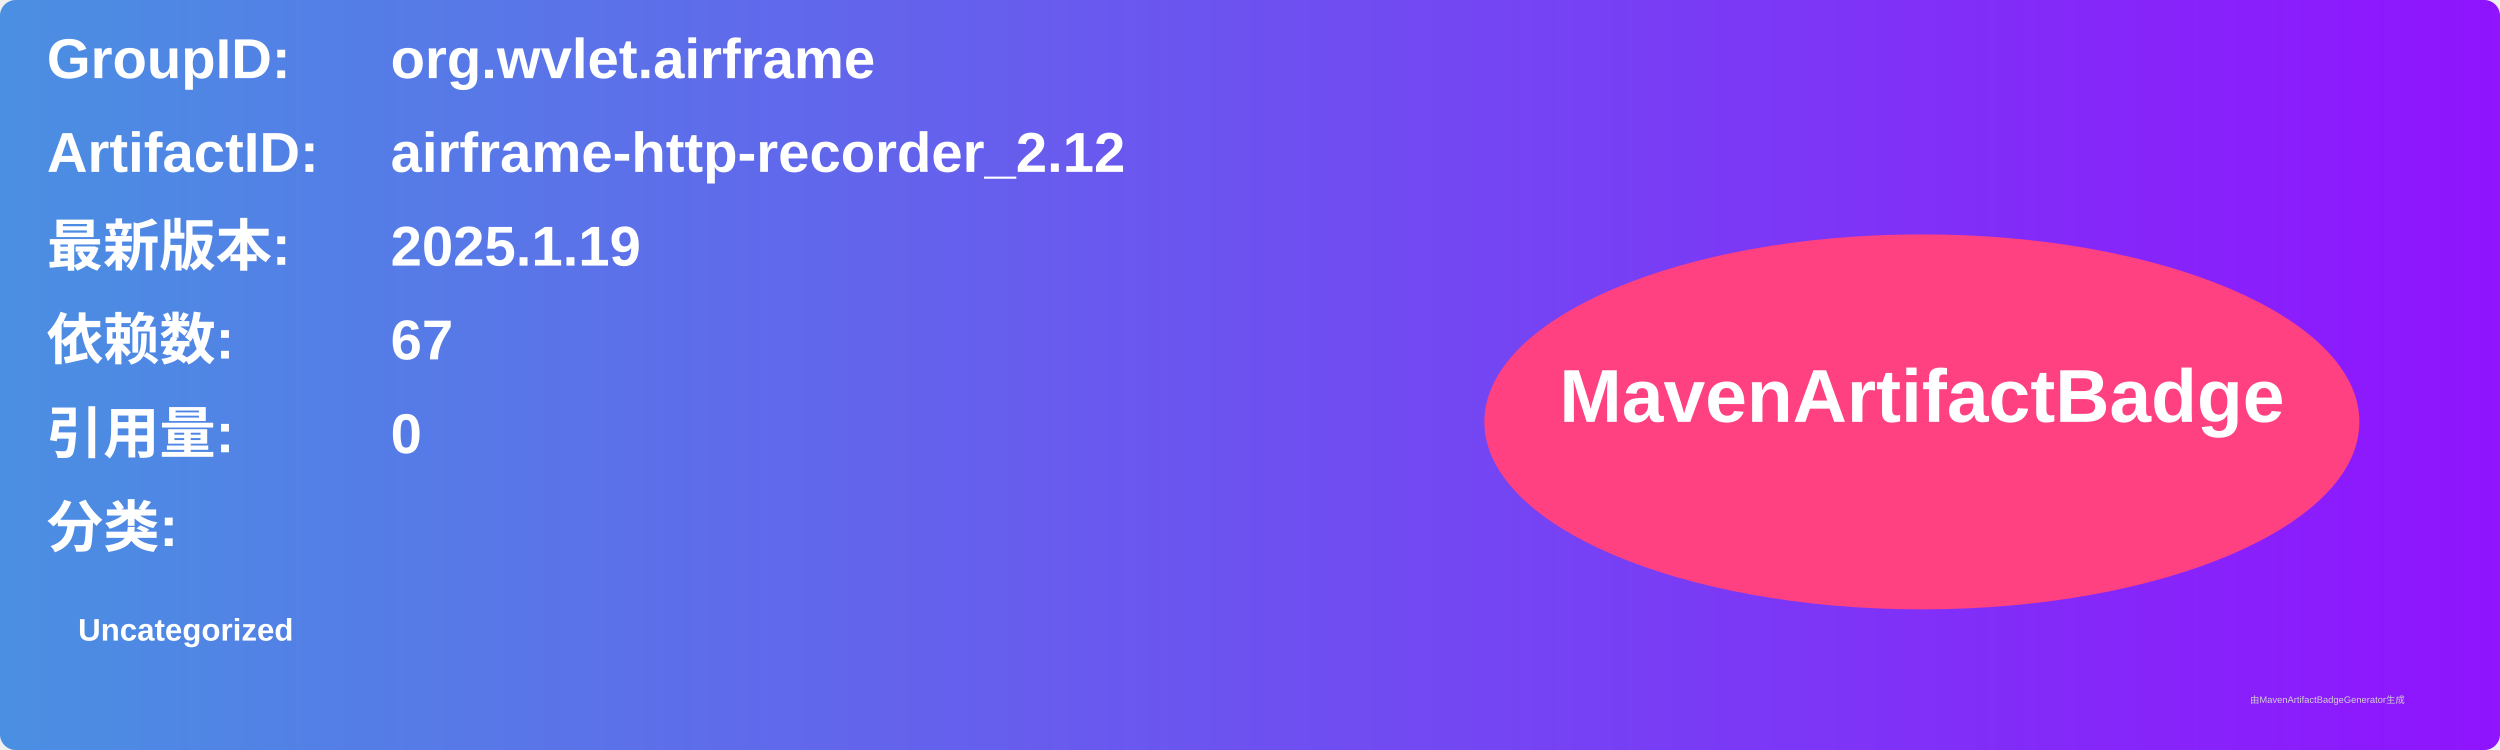
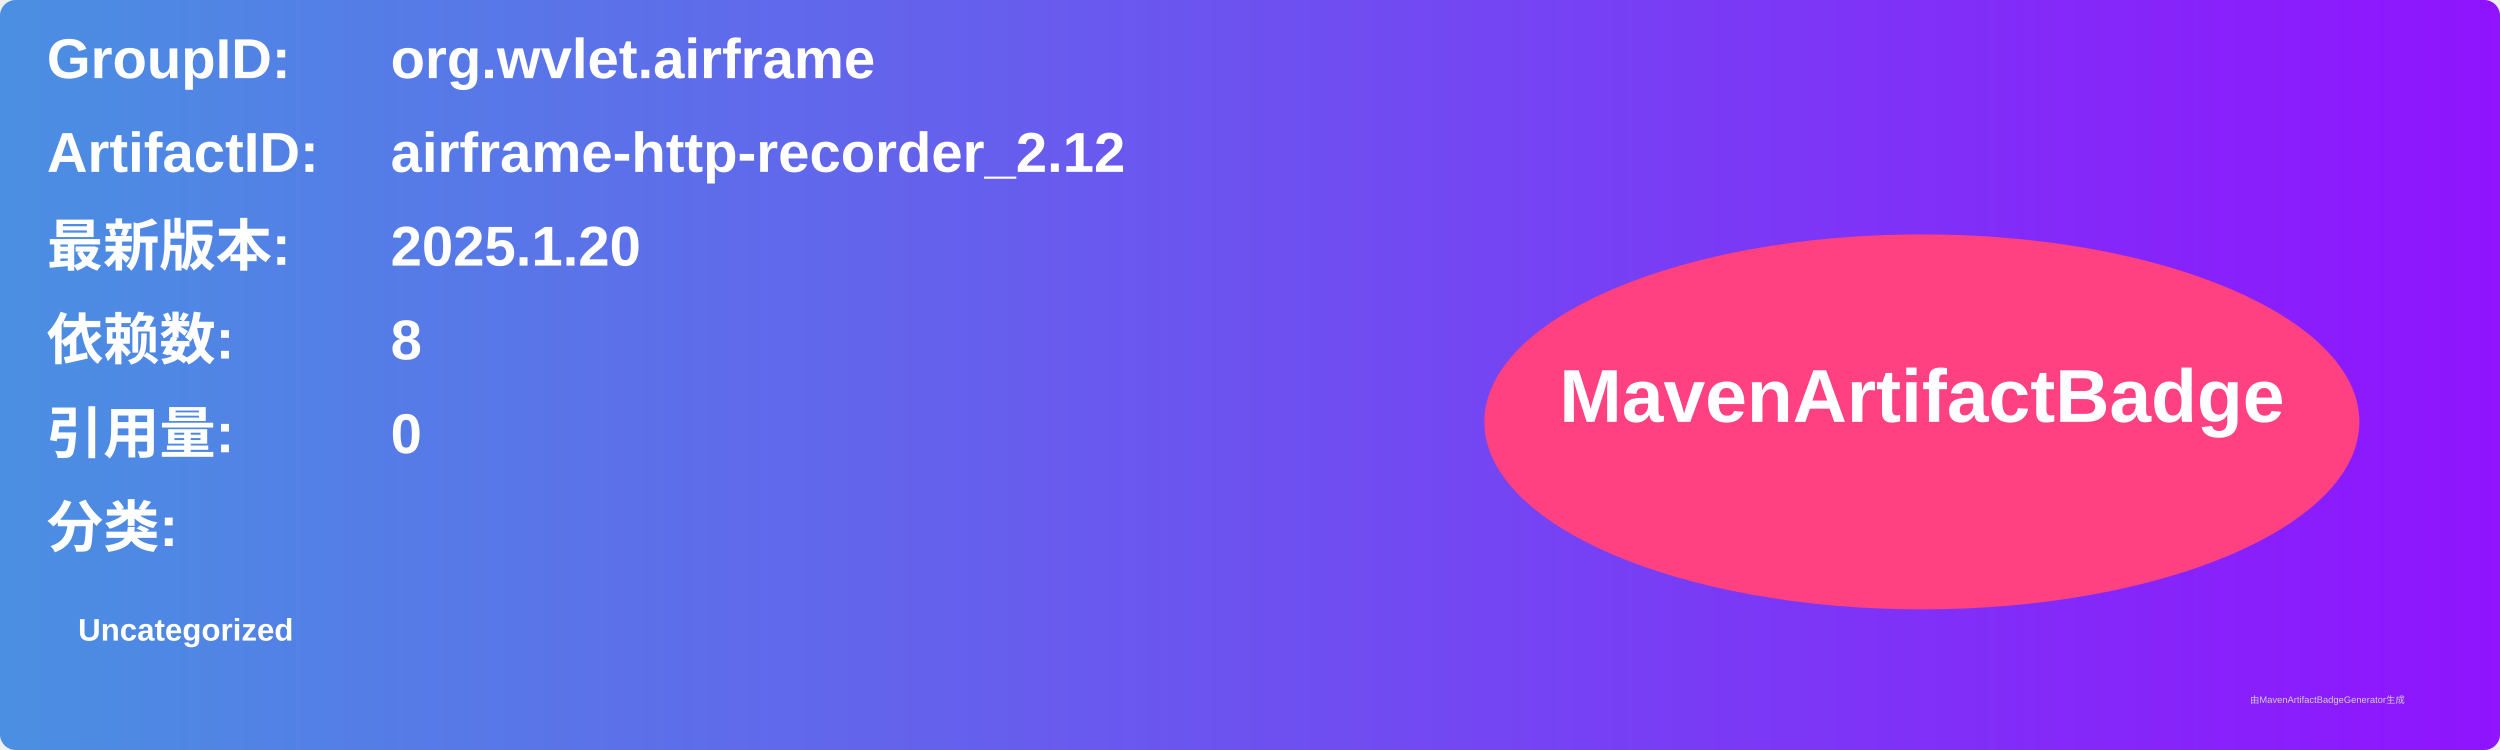
<svg xmlns="http://www.w3.org/2000/svg" width="800" height="240" viewBox="0 0 800 240">
  <linearGradient id="grad" x1="0%" y1="0%" x2="100%" y2="0%">
    <stop offset="0%" stop-color="#4a90e2" />
    <stop offset="100%" stop-color="#9013fe" />
  </linearGradient>
  <rect width="100%" height="100%" rx="5" ry="5" fill="url(#grad)" />
  <g transform="translate(15, 15)">
    <text x="0" y="10" font-family="Arial" font-size="18" fill="white" font-weight="bold" width="260">GroupID:</text>
    <text x="110" y="10" font-family="Arial" font-size="18" fill="white" font-weight="bold" width="460">org.wvlet.airframe</text>
    <text x="0" y="40" font-family="Arial" font-size="18" fill="white" font-weight="bold" width="260">ArtifactID:</text>
    <text x="110" y="40" font-family="Arial" font-size="18" fill="white" font-weight="bold" width="460">airframe-http-recorder_2.12</text>
    <text x="0" y="70" font-family="Arial" font-size="18" fill="white" font-weight="bold">最新版本:</text>
    <text x="110" y="70" font-family="Arial" font-size="18" fill="white" font-weight="bold">
-       <tspan font-weight="bold">2025.1.19</tspan>
+       <tspan font-weight="bold">2025.1.20</tspan>
    </text>
    <text x="0" y="100" font-family="Arial" font-size="18" fill="white" font-weight="bold">依赖数: </text>
    <text x="110" y="100" font-family="Arial" font-size="18" fill="white">
-       <tspan font-weight="bold">67</tspan>
+       <tspan font-weight="bold">8</tspan>
    </text>
    <text x="0" y="130" font-family="Arial" font-size="18" fill="white" font-weight="bold">引用量: </text>
    <text x="110" y="130" font-family="Arial" font-size="18" fill="white">
      <tspan font-weight="bold">0</tspan>
    </text>
    <text x="0" y="160" font-family="Arial" font-size="18" fill="white" font-weight="bold">分类:</text>
    <text x="10" y="190" font-family="Arial" font-size="10" fill="white">
      <tspan font-weight="bold">Uncategorized</tspan>
    </text>
    <ellipse cx="600" cy="120" rx="140" ry="60" fill="#ff4081" />
    <text x="600" y="120" text-anchor="middle" font-family="Arial" font-size="24" fill="white" font-weight="bold">MavenArtifactBadge</text>
  </g>
  <text x="720" y="225" font-family="Arial" font-size="3" fill="#d0d0d0">由MavenArtifactBadgeGenerator生成</text>
</svg>
